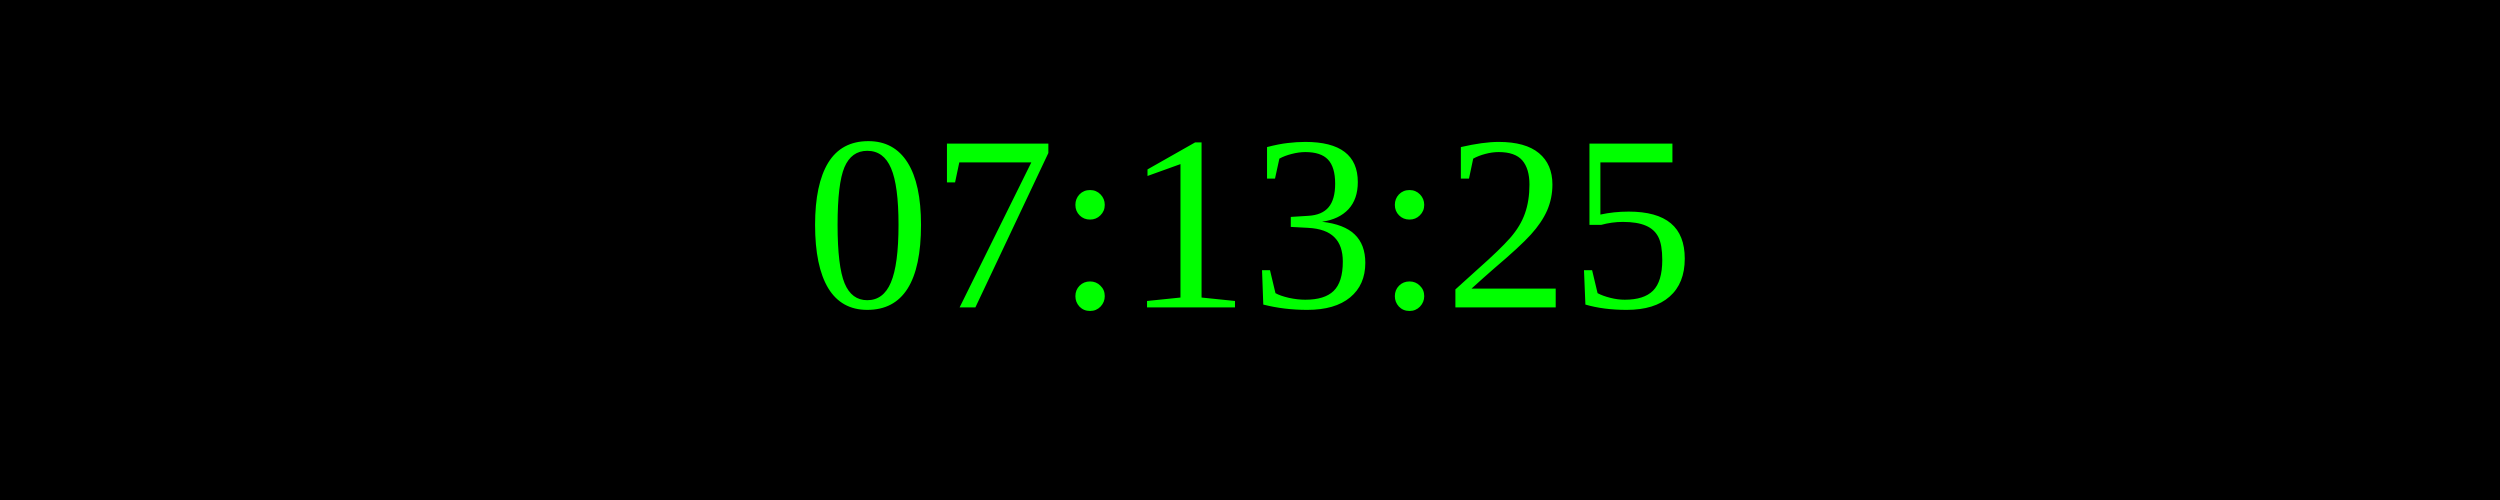
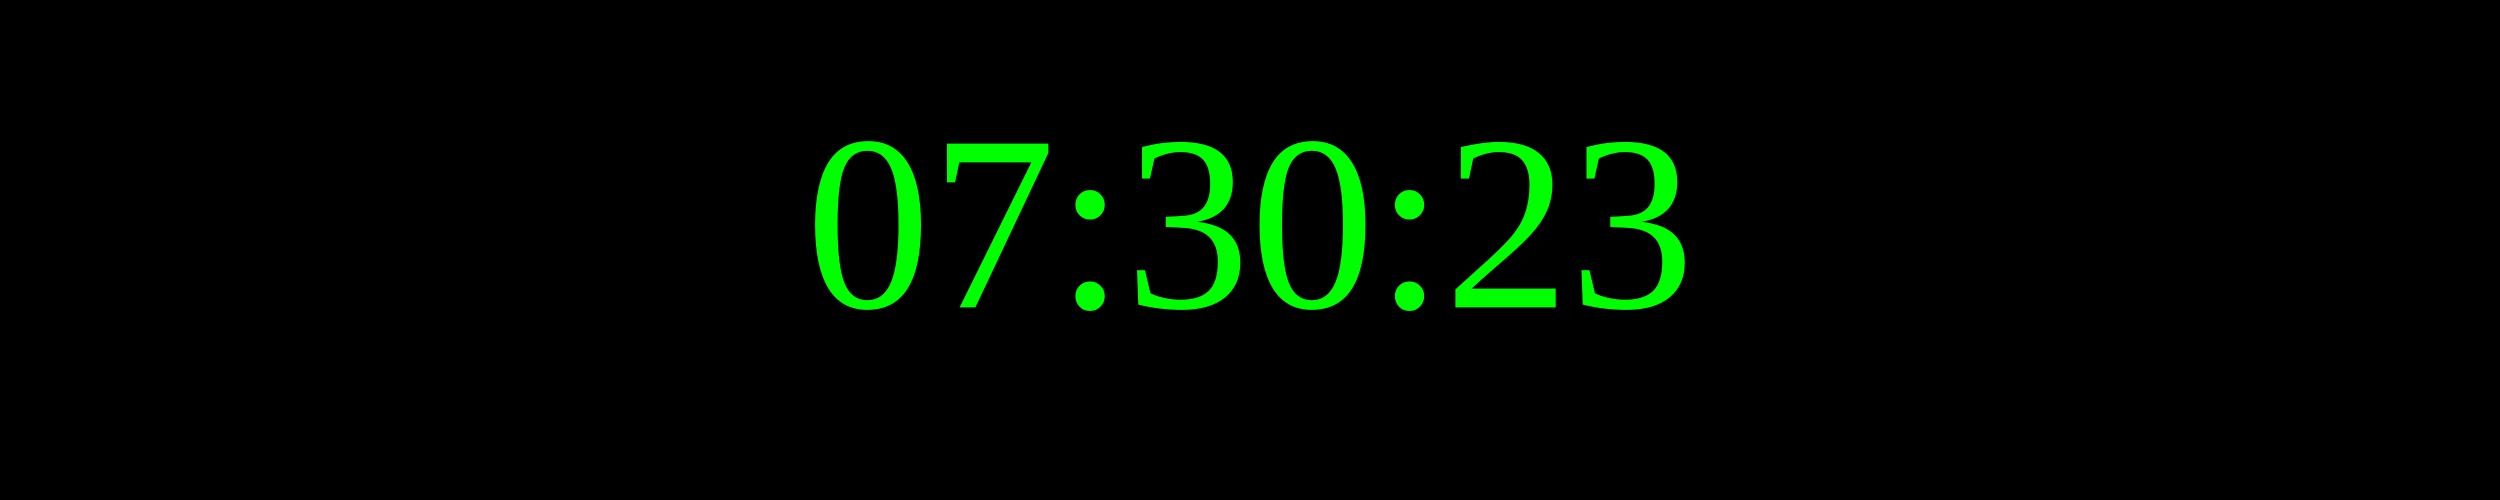
<svg xmlns="http://www.w3.org/2000/svg" width="250" height="50">
  <rect width="100%" height="100%" fill="black" />
  <text x="50%" y="50%" font-size="25" fill="lime" text-anchor="middle" dominant-baseline="middle">
- 07:13:25
+ 07:30:23
</text>
</svg>
